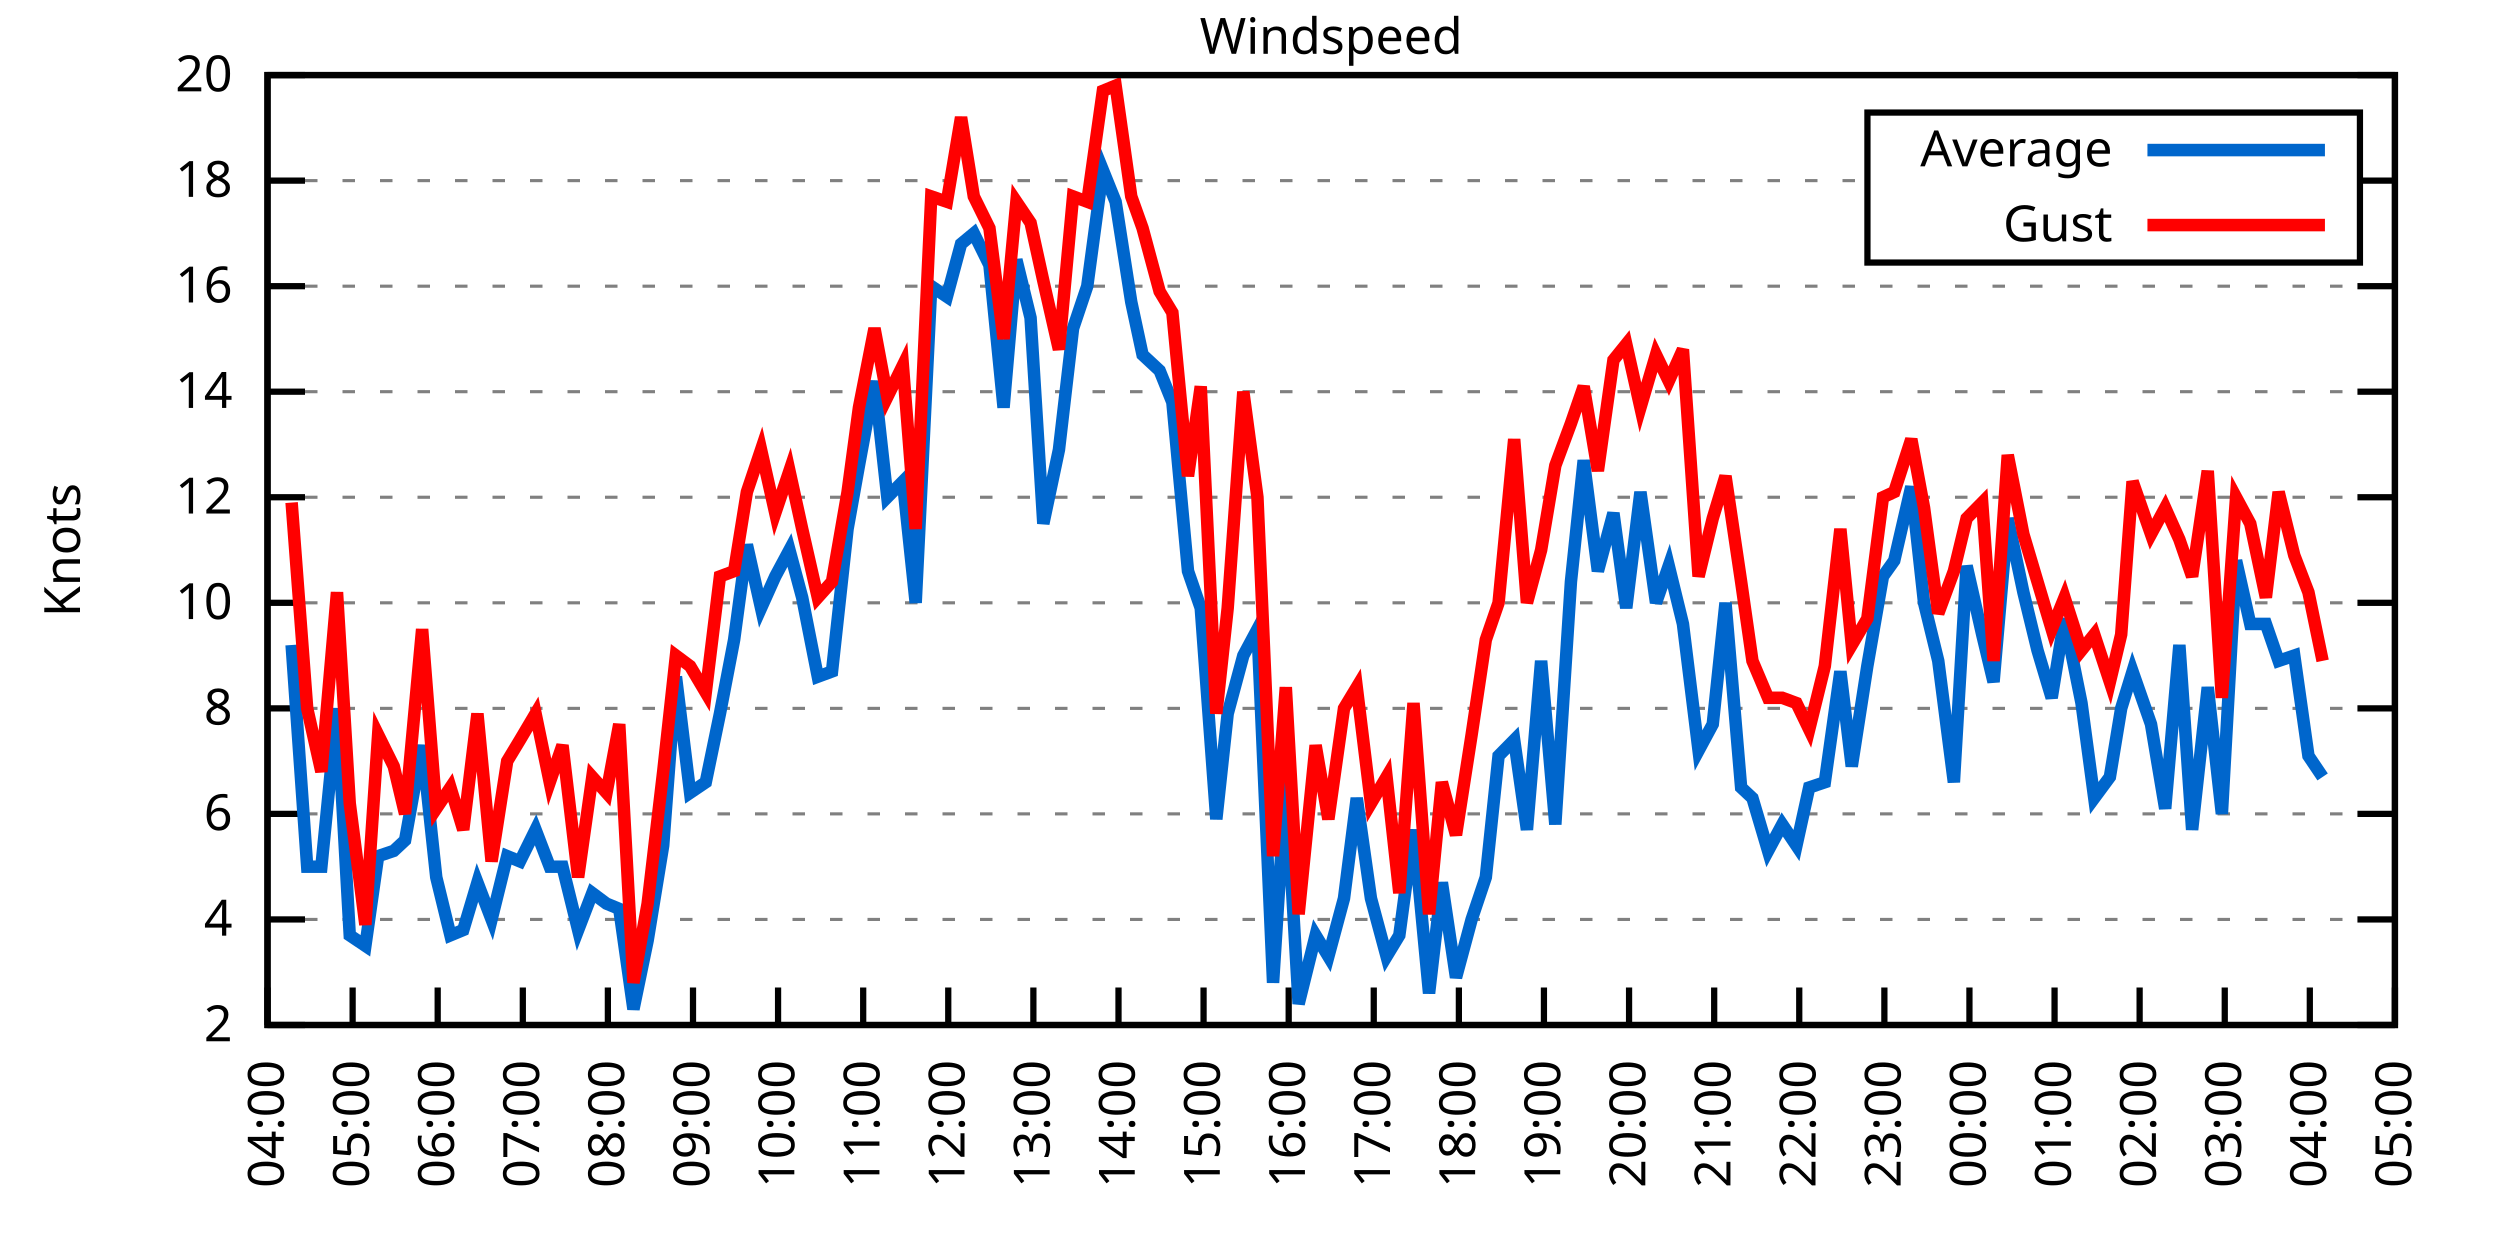
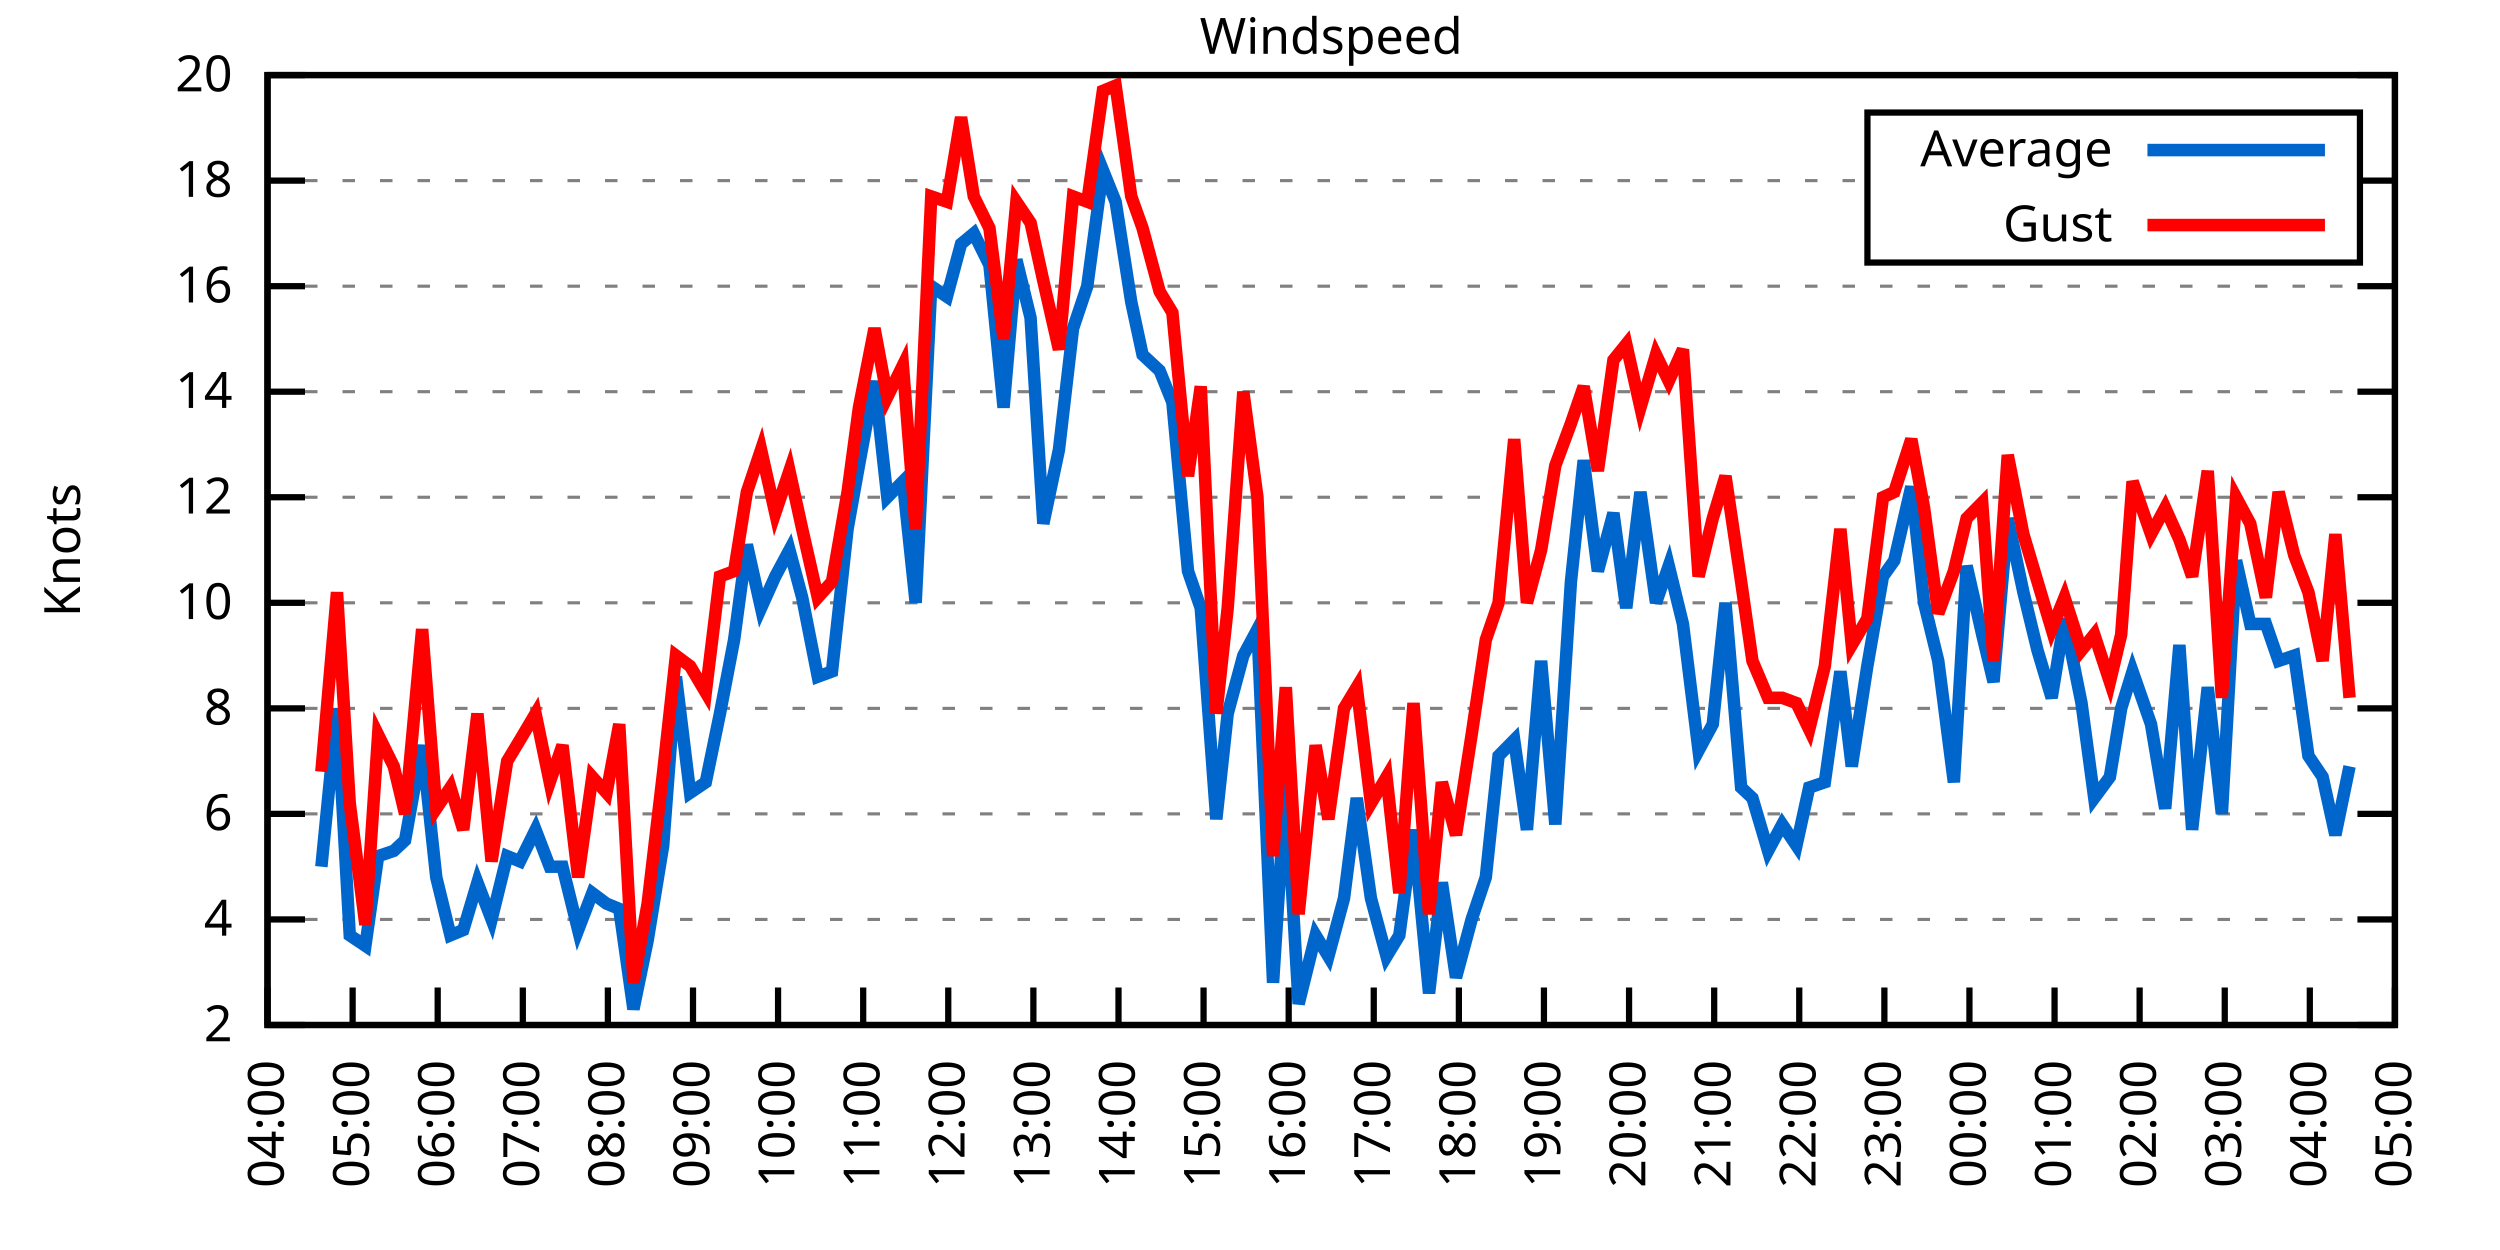
<svg xmlns="http://www.w3.org/2000/svg" xmlns:xlink="http://www.w3.org/1999/xlink" width="400" height="200" viewBox="0 0 400 200">
  <g id="gnuplot_canvas">
    <rect x="0" y="0" width="400" height="200" fill="none" />
    <defs>
      <circle id="gpDot" r="0.5" stroke-width="0.5" stroke="currentColor" />
      <path id="gpPt0" stroke-width="0.333" stroke="currentColor" d="M-1,0 h2 M0,-1 v2" />
      <path id="gpPt1" stroke-width="0.333" stroke="currentColor" d="M-1,-1 L1,1 M1,-1 L-1,1" />
      <path id="gpPt2" stroke-width="0.333" stroke="currentColor" d="M-1,0 L1,0 M0,-1 L0,1 M-1,-1 L1,1 M-1,1 L1,-1" />
      <rect id="gpPt3" stroke-width="0.333" stroke="currentColor" x="-1" y="-1" width="2" height="2" />
      <rect id="gpPt4" stroke-width="0.333" stroke="currentColor" fill="currentColor" x="-1" y="-1" width="2" height="2" />
      <circle id="gpPt5" stroke-width="0.333" stroke="currentColor" cx="0" cy="0" r="1" />
      <use xlink:href="#gpPt5" id="gpPt6" fill="currentColor" stroke="none" />
      <path id="gpPt7" stroke-width="0.333" stroke="currentColor" d="M0,-1.33 L-1.33,0.67 L1.33,0.67 z" />
      <use xlink:href="#gpPt7" id="gpPt8" fill="currentColor" stroke="none" />
      <use xlink:href="#gpPt7" id="gpPt9" stroke="currentColor" transform="rotate(180)" />
      <use xlink:href="#gpPt9" id="gpPt10" fill="currentColor" stroke="none" />
      <use xlink:href="#gpPt3" id="gpPt11" stroke="currentColor" transform="rotate(45)" />
      <use xlink:href="#gpPt11" id="gpPt12" fill="currentColor" stroke="none" />
      <path id="gpPt13" stroke-width="0.333" stroke="currentColor" d="M0,1.330 L1.265,0.411 L0.782,-1.067 L-0.782,-1.076 L-1.265,0.411 z" />
      <use xlink:href="#gpPt13" id="gpPt14" fill="currentColor" stroke="none" />
      <filter id="textbox" filterUnits="objectBoundingBox" x="0" y="0" height="1" width="1">
        <feFlood flood-color="white" flood-opacity="1" result="bgnd" />
        <feComposite in="SourceGraphic" in2="bgnd" operator="atop" />
      </filter>
      <filter id="greybox" filterUnits="objectBoundingBox" x="0" y="0" height="1" width="1">
        <feFlood flood-color="lightgrey" flood-opacity="1" result="grey" />
        <feComposite in="SourceGraphic" in2="grey" operator="atop" />
      </filter>
    </defs>
    <g fill="none" color="white" stroke="currentColor" stroke-width="1.00" stroke-linecap="butt" stroke-linejoin="miter">
</g>
    <g fill="none" color="black" stroke="currentColor" stroke-width="1.00" stroke-linecap="butt" stroke-linejoin="miter">
      <g stroke="none" shape-rendering="crispEdges">
        <polygon fill="rgb(255, 255, 255)" points="42.80,164.00 383.18,164.00 383.18,12.02 42.80,12.02 " />
      </g>
    </g>
    <g fill="none" color="black" stroke="currentColor" stroke-width="1.00" stroke-linecap="butt" stroke-linejoin="miter">
</g>
    <g fill="none" color="black" stroke="black" stroke-width="0.50" stroke-linecap="butt" stroke-linejoin="miter">
</g>
    <g fill="none" color="gray" stroke="currentColor" stroke-width="0.50" stroke-linecap="butt" stroke-linejoin="miter">
      <path stroke="gray" stroke-dasharray="2,4" class="gridline" d="M42.80,164.00 L383.19,164.00  " />
    </g>
    <g fill="none" color="gray" stroke="gray" stroke-width="1.00" stroke-linecap="butt" stroke-linejoin="miter">
</g>
    <g fill="none" color="black" stroke="currentColor" stroke-width="1.00" stroke-linecap="butt" stroke-linejoin="miter">
      <path stroke="black" d="M42.80,164.00 L48.80,164.00 M383.19,164.00 L377.19,164.00  " />
      <g transform="translate(37.20,166.60)" stroke="none" fill="black" font-family="Sans" font-size="8.00" text-anchor="end">
        <text>
          <tspan font-family="Sans"> 2</tspan>
        </text>
      </g>
    </g>
    <g fill="none" color="black" stroke="currentColor" stroke-width="1.00" stroke-linecap="butt" stroke-linejoin="miter">
</g>
    <g fill="none" color="black" stroke="black" stroke-width="0.50" stroke-linecap="butt" stroke-linejoin="miter">
</g>
    <g fill="none" color="gray" stroke="currentColor" stroke-width="0.50" stroke-linecap="butt" stroke-linejoin="miter">
      <path stroke="gray" stroke-dasharray="2,4" class="gridline" d="M42.80,147.11 L383.19,147.11  " />
    </g>
    <g fill="none" color="gray" stroke="gray" stroke-width="1.00" stroke-linecap="butt" stroke-linejoin="miter">
</g>
    <g fill="none" color="black" stroke="currentColor" stroke-width="1.00" stroke-linecap="butt" stroke-linejoin="miter">
      <path stroke="black" d="M42.80,147.11 L48.80,147.11 M383.19,147.11 L377.19,147.11  " />
      <g transform="translate(37.20,149.71)" stroke="none" fill="black" font-family="Sans" font-size="8.00" text-anchor="end">
        <text>
          <tspan font-family="Sans"> 4</tspan>
        </text>
      </g>
    </g>
    <g fill="none" color="black" stroke="currentColor" stroke-width="1.00" stroke-linecap="butt" stroke-linejoin="miter">
</g>
    <g fill="none" color="black" stroke="black" stroke-width="0.50" stroke-linecap="butt" stroke-linejoin="miter">
</g>
    <g fill="none" color="gray" stroke="currentColor" stroke-width="0.50" stroke-linecap="butt" stroke-linejoin="miter">
      <path stroke="gray" stroke-dasharray="2,4" class="gridline" d="M42.80,130.22 L383.19,130.22  " />
    </g>
    <g fill="none" color="gray" stroke="gray" stroke-width="1.00" stroke-linecap="butt" stroke-linejoin="miter">
</g>
    <g fill="none" color="black" stroke="currentColor" stroke-width="1.00" stroke-linecap="butt" stroke-linejoin="miter">
      <path stroke="black" d="M42.80,130.22 L48.80,130.22 M383.19,130.22 L377.19,130.22  " />
      <g transform="translate(37.20,132.82)" stroke="none" fill="black" font-family="Sans" font-size="8.00" text-anchor="end">
        <text>
          <tspan font-family="Sans"> 6</tspan>
        </text>
      </g>
    </g>
    <g fill="none" color="black" stroke="currentColor" stroke-width="1.00" stroke-linecap="butt" stroke-linejoin="miter">
</g>
    <g fill="none" color="black" stroke="black" stroke-width="0.50" stroke-linecap="butt" stroke-linejoin="miter">
</g>
    <g fill="none" color="gray" stroke="currentColor" stroke-width="0.50" stroke-linecap="butt" stroke-linejoin="miter">
      <path stroke="gray" stroke-dasharray="2,4" class="gridline" d="M42.80,113.34 L383.19,113.34  " />
    </g>
    <g fill="none" color="gray" stroke="gray" stroke-width="1.00" stroke-linecap="butt" stroke-linejoin="miter">
</g>
    <g fill="none" color="black" stroke="currentColor" stroke-width="1.00" stroke-linecap="butt" stroke-linejoin="miter">
      <path stroke="black" d="M42.80,113.34 L48.80,113.34 M383.19,113.34 L377.19,113.34  " />
      <g transform="translate(37.20,115.94)" stroke="none" fill="black" font-family="Sans" font-size="8.00" text-anchor="end">
        <text>
          <tspan font-family="Sans"> 8</tspan>
        </text>
      </g>
    </g>
    <g fill="none" color="black" stroke="currentColor" stroke-width="1.00" stroke-linecap="butt" stroke-linejoin="miter">
</g>
    <g fill="none" color="black" stroke="black" stroke-width="0.50" stroke-linecap="butt" stroke-linejoin="miter">
</g>
    <g fill="none" color="gray" stroke="currentColor" stroke-width="0.50" stroke-linecap="butt" stroke-linejoin="miter">
      <path stroke="gray" stroke-dasharray="2,4" class="gridline" d="M42.80,96.45 L383.19,96.45  " />
    </g>
    <g fill="none" color="gray" stroke="gray" stroke-width="1.00" stroke-linecap="butt" stroke-linejoin="miter">
</g>
    <g fill="none" color="black" stroke="currentColor" stroke-width="1.00" stroke-linecap="butt" stroke-linejoin="miter">
      <path stroke="black" d="M42.80,96.45 L48.80,96.45 M383.19,96.45 L377.19,96.45  " />
      <g transform="translate(37.20,99.05)" stroke="none" fill="black" font-family="Sans" font-size="8.00" text-anchor="end">
        <text>
          <tspan font-family="Sans"> 10</tspan>
        </text>
      </g>
    </g>
    <g fill="none" color="black" stroke="currentColor" stroke-width="1.00" stroke-linecap="butt" stroke-linejoin="miter">
</g>
    <g fill="none" color="black" stroke="black" stroke-width="0.50" stroke-linecap="butt" stroke-linejoin="miter">
</g>
    <g fill="none" color="gray" stroke="currentColor" stroke-width="0.50" stroke-linecap="butt" stroke-linejoin="miter">
      <path stroke="gray" stroke-dasharray="2,4" class="gridline" d="M42.80,79.56 L383.19,79.56  " />
    </g>
    <g fill="none" color="gray" stroke="gray" stroke-width="1.00" stroke-linecap="butt" stroke-linejoin="miter">
</g>
    <g fill="none" color="black" stroke="currentColor" stroke-width="1.00" stroke-linecap="butt" stroke-linejoin="miter">
      <path stroke="black" d="M42.80,79.56 L48.80,79.56 M383.19,79.56 L377.19,79.56  " />
      <g transform="translate(37.20,82.16)" stroke="none" fill="black" font-family="Sans" font-size="8.00" text-anchor="end">
        <text>
          <tspan font-family="Sans"> 12</tspan>
        </text>
      </g>
    </g>
    <g fill="none" color="black" stroke="currentColor" stroke-width="1.00" stroke-linecap="butt" stroke-linejoin="miter">
</g>
    <g fill="none" color="black" stroke="black" stroke-width="0.50" stroke-linecap="butt" stroke-linejoin="miter">
</g>
    <g fill="none" color="gray" stroke="currentColor" stroke-width="0.50" stroke-linecap="butt" stroke-linejoin="miter">
      <path stroke="gray" stroke-dasharray="2,4" class="gridline" d="M42.80,62.67 L383.19,62.67  " />
    </g>
    <g fill="none" color="gray" stroke="gray" stroke-width="1.00" stroke-linecap="butt" stroke-linejoin="miter">
</g>
    <g fill="none" color="black" stroke="currentColor" stroke-width="1.00" stroke-linecap="butt" stroke-linejoin="miter">
      <path stroke="black" d="M42.80,62.67 L48.80,62.67 M383.19,62.67 L377.19,62.67  " />
      <g transform="translate(37.20,65.27)" stroke="none" fill="black" font-family="Sans" font-size="8.00" text-anchor="end">
        <text>
          <tspan font-family="Sans"> 14</tspan>
        </text>
      </g>
    </g>
    <g fill="none" color="black" stroke="currentColor" stroke-width="1.00" stroke-linecap="butt" stroke-linejoin="miter">
</g>
    <g fill="none" color="black" stroke="black" stroke-width="0.50" stroke-linecap="butt" stroke-linejoin="miter">
</g>
    <g fill="none" color="gray" stroke="currentColor" stroke-width="0.50" stroke-linecap="butt" stroke-linejoin="miter">
      <path stroke="gray" stroke-dasharray="2,4" class="gridline" d="M42.80,45.79 L383.19,45.79  " />
    </g>
    <g fill="none" color="gray" stroke="gray" stroke-width="1.00" stroke-linecap="butt" stroke-linejoin="miter">
</g>
    <g fill="none" color="black" stroke="currentColor" stroke-width="1.00" stroke-linecap="butt" stroke-linejoin="miter">
      <path stroke="black" d="M42.80,45.79 L48.80,45.79 M383.19,45.79 L377.19,45.79  " />
      <g transform="translate(37.20,48.39)" stroke="none" fill="black" font-family="Sans" font-size="8.00" text-anchor="end">
        <text>
          <tspan font-family="Sans"> 16</tspan>
        </text>
      </g>
    </g>
    <g fill="none" color="black" stroke="currentColor" stroke-width="1.00" stroke-linecap="butt" stroke-linejoin="miter">
</g>
    <g fill="none" color="black" stroke="black" stroke-width="0.50" stroke-linecap="butt" stroke-linejoin="miter">
</g>
    <g fill="none" color="gray" stroke="currentColor" stroke-width="0.50" stroke-linecap="butt" stroke-linejoin="miter">
      <path stroke="gray" stroke-dasharray="2,4" class="gridline" d="M42.80,28.90 L298.79,28.90 M377.59,28.90 L383.19,28.90  " />
    </g>
    <g fill="none" color="gray" stroke="gray" stroke-width="1.00" stroke-linecap="butt" stroke-linejoin="miter">
</g>
    <g fill="none" color="black" stroke="currentColor" stroke-width="1.00" stroke-linecap="butt" stroke-linejoin="miter">
      <path stroke="black" d="M42.80,28.90 L48.80,28.90 M383.19,28.90 L377.19,28.90  " />
      <g transform="translate(37.20,31.50)" stroke="none" fill="black" font-family="Sans" font-size="8.00" text-anchor="end">
        <text>
          <tspan font-family="Sans"> 18</tspan>
        </text>
      </g>
    </g>
    <g fill="none" color="black" stroke="currentColor" stroke-width="1.00" stroke-linecap="butt" stroke-linejoin="miter">
</g>
    <g fill="none" color="black" stroke="black" stroke-width="0.50" stroke-linecap="butt" stroke-linejoin="miter">
</g>
    <g fill="none" color="gray" stroke="currentColor" stroke-width="0.50" stroke-linecap="butt" stroke-linejoin="miter">
      <path stroke="gray" stroke-dasharray="2,4" class="gridline" d="M42.80,12.01 L383.19,12.01  " />
    </g>
    <g fill="none" color="gray" stroke="gray" stroke-width="1.00" stroke-linecap="butt" stroke-linejoin="miter">
</g>
    <g fill="none" color="black" stroke="currentColor" stroke-width="1.00" stroke-linecap="butt" stroke-linejoin="miter">
      <path stroke="black" d="M42.80,12.01 L48.80,12.01 M383.19,12.01 L377.19,12.01  " />
      <g transform="translate(37.20,14.61)" stroke="none" fill="black" font-family="Sans" font-size="8.00" text-anchor="end">
        <text>
          <tspan font-family="Sans"> 20</tspan>
        </text>
      </g>
    </g>
    <g fill="none" color="black" stroke="currentColor" stroke-width="1.00" stroke-linecap="butt" stroke-linejoin="miter">
      <path stroke="black" d="M42.80,164.00 L42.80,158.00  " />
      <g transform="translate(45.40,169.60) rotate(270.00)" stroke="none" fill="black" font-family="Sans" font-size="8.00" text-anchor="end">
        <text>
          <tspan font-family="Sans">04:00</tspan>
        </text>
      </g>
    </g>
    <g fill="none" color="black" stroke="currentColor" stroke-width="1.00" stroke-linecap="butt" stroke-linejoin="miter">
      <path stroke="black" d="M56.42,164.00 L56.42,158.00  " />
      <g transform="translate(59.02,169.60) rotate(270.00)" stroke="none" fill="black" font-family="Sans" font-size="8.00" text-anchor="end">
        <text>
          <tspan font-family="Sans">05:00</tspan>
        </text>
      </g>
    </g>
    <g fill="none" color="black" stroke="currentColor" stroke-width="1.00" stroke-linecap="butt" stroke-linejoin="miter">
      <path stroke="black" d="M70.03,164.00 L70.03,158.00  " />
      <g transform="translate(72.63,169.60) rotate(270.00)" stroke="none" fill="black" font-family="Sans" font-size="8.00" text-anchor="end">
        <text>
          <tspan font-family="Sans">06:00</tspan>
        </text>
      </g>
    </g>
    <g fill="none" color="black" stroke="currentColor" stroke-width="1.00" stroke-linecap="butt" stroke-linejoin="miter">
      <path stroke="black" d="M83.65,164.00 L83.65,158.00  " />
      <g transform="translate(86.25,169.60) rotate(270.00)" stroke="none" fill="black" font-family="Sans" font-size="8.00" text-anchor="end">
        <text>
          <tspan font-family="Sans">07:00</tspan>
        </text>
      </g>
    </g>
    <g fill="none" color="black" stroke="currentColor" stroke-width="1.00" stroke-linecap="butt" stroke-linejoin="miter">
      <path stroke="black" d="M97.26,164.00 L97.26,158.00  " />
      <g transform="translate(99.86,169.60) rotate(270.00)" stroke="none" fill="black" font-family="Sans" font-size="8.00" text-anchor="end">
        <text>
          <tspan font-family="Sans">08:00</tspan>
        </text>
      </g>
    </g>
    <g fill="none" color="black" stroke="currentColor" stroke-width="1.00" stroke-linecap="butt" stroke-linejoin="miter">
      <path stroke="black" d="M110.88,164.00 L110.88,158.00  " />
      <g transform="translate(113.48,169.60) rotate(270.00)" stroke="none" fill="black" font-family="Sans" font-size="8.00" text-anchor="end">
        <text>
          <tspan font-family="Sans">09:00</tspan>
        </text>
      </g>
    </g>
    <g fill="none" color="black" stroke="currentColor" stroke-width="1.00" stroke-linecap="butt" stroke-linejoin="miter">
      <path stroke="black" d="M124.49,164.00 L124.49,158.00  " />
      <g transform="translate(127.09,169.60) rotate(270.00)" stroke="none" fill="black" font-family="Sans" font-size="8.00" text-anchor="end">
        <text>
          <tspan font-family="Sans">10:00</tspan>
        </text>
      </g>
    </g>
    <g fill="none" color="black" stroke="currentColor" stroke-width="1.00" stroke-linecap="butt" stroke-linejoin="miter">
      <path stroke="black" d="M138.11,164.00 L138.11,158.00  " />
      <g transform="translate(140.71,169.60) rotate(270.00)" stroke="none" fill="black" font-family="Sans" font-size="8.00" text-anchor="end">
        <text>
          <tspan font-family="Sans">11:00</tspan>
        </text>
      </g>
    </g>
    <g fill="none" color="black" stroke="currentColor" stroke-width="1.00" stroke-linecap="butt" stroke-linejoin="miter">
      <path stroke="black" d="M151.72,164.00 L151.72,158.00  " />
      <g transform="translate(154.32,169.60) rotate(270.00)" stroke="none" fill="black" font-family="Sans" font-size="8.00" text-anchor="end">
        <text>
          <tspan font-family="Sans">12:00</tspan>
        </text>
      </g>
    </g>
    <g fill="none" color="black" stroke="currentColor" stroke-width="1.00" stroke-linecap="butt" stroke-linejoin="miter">
      <path stroke="black" d="M165.34,164.00 L165.34,158.00  " />
      <g transform="translate(167.94,169.60) rotate(270.00)" stroke="none" fill="black" font-family="Sans" font-size="8.00" text-anchor="end">
        <text>
          <tspan font-family="Sans">13:00</tspan>
        </text>
      </g>
    </g>
    <g fill="none" color="black" stroke="currentColor" stroke-width="1.00" stroke-linecap="butt" stroke-linejoin="miter">
      <path stroke="black" d="M178.96,164.00 L178.96,158.00  " />
      <g transform="translate(181.56,169.60) rotate(270.00)" stroke="none" fill="black" font-family="Sans" font-size="8.00" text-anchor="end">
        <text>
          <tspan font-family="Sans">14:00</tspan>
        </text>
      </g>
    </g>
    <g fill="none" color="black" stroke="currentColor" stroke-width="1.00" stroke-linecap="butt" stroke-linejoin="miter">
      <path stroke="black" d="M192.57,164.00 L192.57,158.00  " />
      <g transform="translate(195.17,169.60) rotate(270.00)" stroke="none" fill="black" font-family="Sans" font-size="8.00" text-anchor="end">
        <text>
          <tspan font-family="Sans">15:00</tspan>
        </text>
      </g>
    </g>
    <g fill="none" color="black" stroke="currentColor" stroke-width="1.00" stroke-linecap="butt" stroke-linejoin="miter">
      <path stroke="black" d="M206.19,164.00 L206.19,158.00  " />
      <g transform="translate(208.79,169.60) rotate(270.00)" stroke="none" fill="black" font-family="Sans" font-size="8.00" text-anchor="end">
        <text>
          <tspan font-family="Sans">16:00</tspan>
        </text>
      </g>
    </g>
    <g fill="none" color="black" stroke="currentColor" stroke-width="1.00" stroke-linecap="butt" stroke-linejoin="miter">
      <path stroke="black" d="M219.80,164.00 L219.80,158.00  " />
      <g transform="translate(222.40,169.60) rotate(270.00)" stroke="none" fill="black" font-family="Sans" font-size="8.00" text-anchor="end">
        <text>
          <tspan font-family="Sans">17:00</tspan>
        </text>
      </g>
    </g>
    <g fill="none" color="black" stroke="currentColor" stroke-width="1.00" stroke-linecap="butt" stroke-linejoin="miter">
      <path stroke="black" d="M233.42,164.00 L233.42,158.00  " />
      <g transform="translate(236.02,169.60) rotate(270.00)" stroke="none" fill="black" font-family="Sans" font-size="8.00" text-anchor="end">
        <text>
          <tspan font-family="Sans">18:00</tspan>
        </text>
      </g>
    </g>
    <g fill="none" color="black" stroke="currentColor" stroke-width="1.00" stroke-linecap="butt" stroke-linejoin="miter">
      <path stroke="black" d="M247.03,164.00 L247.03,158.00  " />
      <g transform="translate(249.63,169.60) rotate(270.00)" stroke="none" fill="black" font-family="Sans" font-size="8.00" text-anchor="end">
        <text>
          <tspan font-family="Sans">19:00</tspan>
        </text>
      </g>
    </g>
    <g fill="none" color="black" stroke="currentColor" stroke-width="1.00" stroke-linecap="butt" stroke-linejoin="miter">
      <path stroke="black" d="M260.65,164.00 L260.65,158.00  " />
      <g transform="translate(263.25,169.60) rotate(270.00)" stroke="none" fill="black" font-family="Sans" font-size="8.00" text-anchor="end">
        <text>
          <tspan font-family="Sans">20:00</tspan>
        </text>
      </g>
    </g>
    <g fill="none" color="black" stroke="currentColor" stroke-width="1.00" stroke-linecap="butt" stroke-linejoin="miter">
      <path stroke="black" d="M274.27,164.00 L274.27,158.00  " />
      <g transform="translate(276.87,169.60) rotate(270.00)" stroke="none" fill="black" font-family="Sans" font-size="8.00" text-anchor="end">
        <text>
          <tspan font-family="Sans">21:00</tspan>
        </text>
      </g>
    </g>
    <g fill="none" color="black" stroke="currentColor" stroke-width="1.00" stroke-linecap="butt" stroke-linejoin="miter">
      <path stroke="black" d="M287.88,164.00 L287.88,158.00  " />
      <g transform="translate(290.48,169.60) rotate(270.00)" stroke="none" fill="black" font-family="Sans" font-size="8.00" text-anchor="end">
        <text>
          <tspan font-family="Sans">22:00</tspan>
        </text>
      </g>
    </g>
    <g fill="none" color="black" stroke="currentColor" stroke-width="1.00" stroke-linecap="butt" stroke-linejoin="miter">
      <path stroke="black" d="M301.50,164.00 L301.50,158.00  " />
      <g transform="translate(304.10,169.60) rotate(270.00)" stroke="none" fill="black" font-family="Sans" font-size="8.00" text-anchor="end">
        <text>
          <tspan font-family="Sans">23:00</tspan>
        </text>
      </g>
    </g>
    <g fill="none" color="black" stroke="currentColor" stroke-width="1.00" stroke-linecap="butt" stroke-linejoin="miter">
      <path stroke="black" d="M315.11,164.00 L315.11,158.00  " />
      <g transform="translate(317.71,169.60) rotate(270.00)" stroke="none" fill="black" font-family="Sans" font-size="8.00" text-anchor="end">
        <text>
          <tspan font-family="Sans">00:00</tspan>
        </text>
      </g>
    </g>
    <g fill="none" color="black" stroke="currentColor" stroke-width="1.00" stroke-linecap="butt" stroke-linejoin="miter">
      <path stroke="black" d="M328.73,164.00 L328.73,158.00  " />
      <g transform="translate(331.33,169.60) rotate(270.00)" stroke="none" fill="black" font-family="Sans" font-size="8.00" text-anchor="end">
        <text>
          <tspan font-family="Sans">01:00</tspan>
        </text>
      </g>
    </g>
    <g fill="none" color="black" stroke="currentColor" stroke-width="1.00" stroke-linecap="butt" stroke-linejoin="miter">
      <path stroke="black" d="M342.34,164.00 L342.34,158.00  " />
      <g transform="translate(344.94,169.60) rotate(270.00)" stroke="none" fill="black" font-family="Sans" font-size="8.00" text-anchor="end">
        <text>
          <tspan font-family="Sans">02:00</tspan>
        </text>
      </g>
    </g>
    <g fill="none" color="black" stroke="currentColor" stroke-width="1.00" stroke-linecap="butt" stroke-linejoin="miter">
      <path stroke="black" d="M355.96,164.00 L355.96,158.00  " />
      <g transform="translate(358.56,169.60) rotate(270.00)" stroke="none" fill="black" font-family="Sans" font-size="8.00" text-anchor="end">
        <text>
          <tspan font-family="Sans">03:00</tspan>
        </text>
      </g>
    </g>
    <g fill="none" color="black" stroke="currentColor" stroke-width="1.00" stroke-linecap="butt" stroke-linejoin="miter">
      <path stroke="black" d="M369.57,164.00 L369.57,158.00  " />
      <g transform="translate(372.17,169.60) rotate(270.00)" stroke="none" fill="black" font-family="Sans" font-size="8.00" text-anchor="end">
        <text>
          <tspan font-family="Sans">04:00</tspan>
        </text>
      </g>
    </g>
    <g fill="none" color="black" stroke="currentColor" stroke-width="1.00" stroke-linecap="butt" stroke-linejoin="miter">
      <path stroke="black" d="M383.19,164.00 L383.19,158.00  " />
      <g transform="translate(385.79,169.60) rotate(270.00)" stroke="none" fill="black" font-family="Sans" font-size="8.00" text-anchor="end">
        <text>
          <tspan font-family="Sans">05:00</tspan>
        </text>
      </g>
    </g>
    <g fill="none" color="black" stroke="currentColor" stroke-width="1.00" stroke-linecap="butt" stroke-linejoin="miter">
</g>
    <g fill="none" color="black" stroke="currentColor" stroke-width="1.00" stroke-linecap="butt" stroke-linejoin="miter">
      <path stroke="black" d="M42.80,12.01 L42.80,164.00 L383.19,164.00 L383.19,12.01 L42.80,12.01 Z  " />
    </g>
    <g fill="none" color="black" stroke="currentColor" stroke-width="1.00" stroke-linecap="butt" stroke-linejoin="miter">
</g>
    <g fill="none" color="black" stroke="currentColor" stroke-width="1.00" stroke-linecap="butt" stroke-linejoin="miter">
      <path stroke="black" d="M298.79,42.01 L298.79,18.01 L377.59,18.01 L377.59,42.01 L298.79,42.01 Z  " />
    </g>
    <g id="Windspeed_plot_1">
      <g fill="none" color="white" stroke="black" stroke-width="2.00" stroke-linecap="butt" stroke-linejoin="miter">
</g>
      <g fill="none" color="black" stroke="currentColor" stroke-width="2.00" stroke-linecap="butt" stroke-linejoin="miter">
        <g transform="translate(337.99,26.61)" stroke="none" fill="black" font-family="Sans" font-size="8.00" text-anchor="end">
          <text>
            <tspan font-family="Sans">Average</tspan>
          </text>
        </g>
      </g>
      <g fill="none" color="black" stroke="currentColor" stroke-width="2.00" stroke-linecap="butt" stroke-linejoin="miter">
-         <path stroke="rgb(  0, 102, 204)" d="M343.59,24.01 L371.99,24.01 M46.66,103.20 L49.15,138.67 L51.42,138.67 L53.92,113.34 L55.96,149.65 L58.46,151.33   L60.50,136.98 L63.00,136.14 L64.81,134.45 L67.54,119.25 L69.80,140.36 L72.07,149.65 L74.12,148.80 L76.39,141.20   L78.65,147.11 L81.15,136.98 L83.19,137.82 L85.69,132.76 L87.96,138.67 L90.00,138.67 L92.50,148.80 L94.77,142.89   L97.04,144.58 L99.08,145.42 L101.35,161.47 L103.62,150.49 L106.11,135.29 L108.15,108.27 L110.42,126.85 L112.92,125.16   L115.19,114.18 L117.46,102.36 L119.50,87.16 L121.77,97.29 L124.04,92.23 L126.31,88.00 L128.35,95.60 L130.85,108.27   L133.12,107.43 L135.61,84.63 L137.43,74.49 L139.92,60.98 L141.97,79.56 L144.46,77.03 L146.51,96.45 L149.00,45.79   L151.50,47.47 L153.77,39.03 L155.81,37.34 L158.31,42.41 L160.57,65.21 L162.62,41.56 L164.89,50.85 L166.93,83.78   L169.43,71.96 L171.69,52.54 L173.96,45.79 L176.46,27.21 L178.50,32.28 L181.00,48.32 L182.81,56.76 L185.54,59.30   L187.58,64.36 L190.08,91.38 L192.12,97.29 L194.61,131.07 L196.43,114.18 L198.93,104.89 L201.19,100.67 L203.69,157.24   L205.73,125.16 L207.78,160.62 L210.50,149.65 L212.54,153.02 L215.04,143.73 L217.08,127.69 L219.35,143.73 L221.85,153.02   L223.89,149.65 L226.16,132.76 L228.65,158.93 L230.70,141.20 L232.96,156.40 L235.46,147.11 L237.73,140.36 L239.77,120.94   L242.27,118.40 L244.31,132.76 L246.58,105.74 L248.85,131.91 L251.35,93.07 L253.39,73.65 L255.66,91.38 L258.15,82.09   L260.20,97.29 L262.47,78.72 L264.96,96.45 L267.00,90.54 L269.27,99.83 L271.77,120.09 L274.04,115.87 L276.08,96.45   L278.58,126.00 L280.39,127.69 L282.89,136.14 L285.16,131.91 L287.43,135.29 L289.47,126.00 L291.97,125.16 L294.46,107.43   L296.28,122.62 L298.77,106.58 L301.27,92.23 L303.08,89.69 L305.81,77.87 L307.85,96.45 L310.12,105.74 L312.62,125.16   L314.66,90.54 L317.15,101.52 L318.97,109.11 L321.24,82.94 L323.74,94.76 L326.00,104.05 L328.27,111.65 L330.32,98.98   L333.04,112.49 L335.08,127.69 L337.58,124.31 L339.39,113.34 L341.21,107.43 L344.16,115.87 L346.43,129.38 L348.70,103.20   L350.74,132.76 L353.24,109.96 L355.50,130.22 L357.77,89.69 L360.04,99.83 L362.54,99.83 L364.58,105.74 L367.08,104.89   L369.35,120.94 L371.62,124.31  " />
+         <path stroke="rgb(  0, 102, 204)" d="M343.59,24.01 L371.99,24.01 M51.42,138.67 L53.92,113.34 L55.96,149.65 L58.46,151.33 L60.50,136.98 L63.00,136.14   L64.81,134.45 L67.54,119.25 L69.80,140.36 L72.07,149.65 L74.12,148.80 L76.39,141.20 L78.65,147.11 L81.15,136.98   L83.19,137.82 L85.69,132.76 L87.96,138.67 L90.00,138.67 L92.50,148.80 L94.77,142.89 L97.04,144.58 L99.08,145.42   L101.35,161.47 L103.62,150.49 L106.11,135.29 L108.15,108.27 L110.42,126.85 L112.92,125.16 L115.19,114.18 L117.46,102.36   L119.50,87.16 L121.77,97.29 L124.04,92.23 L126.31,88.00 L128.35,95.60 L130.85,108.27 L133.12,107.43 L135.61,84.63   L137.43,74.49 L139.92,60.98 L141.97,79.56 L144.46,77.03 L146.51,96.45 L149.00,45.79 L151.50,47.47 L153.77,39.03   L155.81,37.34 L158.31,42.41 L160.57,65.21 L162.62,41.56 L164.89,50.85 L166.93,83.78 L169.43,71.96 L171.69,52.54   L173.96,45.79 L176.46,27.21 L178.50,32.28 L181.00,48.32 L182.81,56.76 L185.54,59.30 L187.58,64.36 L190.08,91.38   L192.12,97.29 L194.61,131.07 L196.43,114.18 L198.93,104.89 L201.19,100.67 L203.69,157.24 L205.73,125.16 L207.78,160.62   L210.50,149.65 L212.54,153.02 L215.04,143.73 L217.08,127.69 L219.35,143.73 L221.85,153.02 L223.89,149.65 L226.16,132.76   L228.65,158.93 L230.70,141.20 L232.96,156.40 L235.46,147.11 L237.73,140.36 L239.77,120.94 L242.27,118.40 L244.31,132.76   L246.58,105.74 L248.85,131.91 L251.35,93.07 L253.39,73.65 L255.66,91.38 L258.15,82.09 L260.20,97.29 L262.47,78.72   L264.96,96.45 L267.00,90.54 L269.27,99.83 L271.77,120.09 L274.04,115.87 L276.08,96.45 L278.58,126.00 L280.39,127.69   L282.89,136.14 L285.16,131.91 L287.43,135.29 L289.47,126.00 L291.97,125.16 L294.46,107.43 L296.28,122.62 L298.77,106.58   L301.27,92.23 L303.08,89.69 L305.81,77.87 L307.85,96.45 L310.12,105.74 L312.62,125.16 L314.66,90.54 L317.15,101.52   L318.97,109.11 L321.24,82.94 L323.74,94.76 L326.00,104.05 L328.27,111.65 L330.32,98.98 L333.04,112.49 L335.08,127.69   L337.58,124.31 L339.39,113.34 L341.21,107.43 L344.16,115.87 L346.43,129.38 L348.70,103.20 L350.74,132.76 L353.24,109.96   L355.50,130.22 L357.77,89.69 L360.04,99.83 L362.54,99.83 L364.58,105.74 L367.08,104.89 L369.35,120.94 L371.62,124.31   L373.66,133.60 L375.93,122.62  " />
      </g>
    </g>
    <g id="Windspeed_plot_2">
      <g fill="none" color="black" stroke="currentColor" stroke-width="2.00" stroke-linecap="butt" stroke-linejoin="miter">
        <g transform="translate(337.99,38.61)" stroke="none" fill="black" font-family="Sans" font-size="8.00" text-anchor="end">
          <text>
            <tspan font-family="Sans">Gust</tspan>
          </text>
        </g>
      </g>
      <g fill="none" color="black" stroke="currentColor" stroke-width="2.00" stroke-linecap="butt" stroke-linejoin="miter">
-         <path stroke="rgb(255,   0,   0)" d="M343.59,36.01 L371.99,36.01 M46.66,80.41 L49.15,113.34 L51.42,123.47 L53.92,94.76 L55.96,128.54 L58.46,147.96   L60.50,117.56 L63.00,122.62 L64.81,130.22 L67.54,100.67 L69.80,129.38 L72.07,126.00 L74.12,132.76 L76.39,114.18   L78.65,137.82 L81.15,121.78 L83.19,118.40 L85.69,114.18 L87.96,125.16 L90.00,119.25 L92.50,140.36 L94.77,124.31   L97.04,126.85 L99.08,115.87 L101.35,157.24 L103.62,144.58 L106.11,123.47 L108.15,104.89 L110.42,106.58 L112.92,110.80   L115.19,92.23 L117.46,91.38 L119.50,78.72 L121.77,71.96 L124.04,82.09 L126.31,75.34 L128.35,84.63 L130.85,95.60   L133.12,93.07 L135.61,78.72 L137.43,65.21 L139.92,52.54 L141.97,63.52 L144.46,58.45 L146.51,84.63 L149.00,31.43   L151.50,32.28 L153.77,18.77 L155.81,31.43 L158.31,36.50 L160.57,54.23 L162.62,32.28 L164.89,35.65 L166.93,44.94   L169.43,55.92 L171.69,31.43 L173.96,32.28 L176.46,14.54 L178.50,13.70 L181.00,31.43 L182.81,36.50 L185.54,46.63   L187.58,50.01 L190.08,76.18 L192.12,61.83 L194.61,114.18 L196.43,97.29 L198.93,62.67 L201.19,79.56 L203.69,136.98   L205.73,109.96 L207.78,146.27 L210.50,119.25 L212.54,131.07 L215.04,113.34 L217.08,109.96 L219.35,128.54 L221.85,124.31   L223.89,142.89 L226.16,112.49 L228.65,146.27 L230.70,125.16 L232.96,133.60 L235.46,117.56 L237.73,102.36 L239.77,96.45   L242.27,70.27 L244.31,96.45 L246.58,88.00 L248.85,74.49 L251.35,67.74 L253.39,61.83 L255.66,75.34 L258.15,57.61   L260.20,55.07 L262.47,65.21 L264.96,56.76 L267.00,60.98 L269.27,55.92 L271.77,92.23 L274.04,82.94 L276.08,76.18   L278.58,93.07 L280.39,105.74 L282.89,111.65 L285.16,111.65 L287.43,112.49 L289.47,116.71 L291.97,106.58 L294.46,84.63   L296.28,103.20 L298.77,98.98 L301.27,79.56 L303.08,78.72 L305.81,70.27 L307.85,81.25 L310.12,98.14 L312.62,91.38   L314.66,82.94 L317.15,80.41 L318.97,105.74 L321.24,72.81 L323.74,85.47 L326.00,93.07 L328.27,100.67 L330.32,95.60   L333.04,104.05 L335.08,101.52 L337.58,109.11 L339.39,101.52 L341.21,77.03 L344.16,85.47 L346.43,81.25 L348.70,86.32   L350.74,92.23 L353.24,75.34 L355.50,111.65 L357.77,79.56 L360.04,83.78 L362.54,95.60 L364.58,78.72 L367.08,88.85   L369.35,94.76 L371.62,105.74  " />
+         <path stroke="rgb(255,   0,   0)" d="M343.59,36.01 L371.99,36.01 M51.42,123.47 L53.92,94.76 L55.96,128.54 L58.46,147.96 L60.50,117.56 L63.00,122.62   L64.81,130.22 L67.54,100.67 L69.80,129.38 L72.07,126.00 L74.12,132.76 L76.39,114.18 L78.65,137.82 L81.15,121.78   L83.19,118.40 L85.69,114.18 L87.96,125.16 L90.00,119.25 L92.50,140.36 L94.77,124.31 L97.04,126.85 L99.08,115.87   L101.35,157.24 L103.62,144.58 L106.11,123.47 L108.15,104.89 L110.42,106.58 L112.92,110.80 L115.19,92.23 L117.46,91.38   L119.50,78.72 L121.77,71.96 L124.04,82.09 L126.31,75.34 L128.35,84.63 L130.85,95.60 L133.12,93.07 L135.61,78.72   L137.43,65.21 L139.92,52.54 L141.97,63.52 L144.46,58.45 L146.51,84.63 L149.00,31.43 L151.50,32.28 L153.77,18.77   L155.81,31.43 L158.31,36.50 L160.57,54.23 L162.62,32.28 L164.89,35.65 L166.93,44.94 L169.43,55.92 L171.69,31.43   L173.96,32.28 L176.46,14.54 L178.50,13.70 L181.00,31.43 L182.81,36.50 L185.54,46.63 L187.58,50.01 L190.08,76.18   L192.12,61.83 L194.61,114.18 L196.43,97.29 L198.93,62.67 L201.19,79.56 L203.69,136.98 L205.73,109.96 L207.78,146.27   L210.50,119.25 L212.54,131.07 L215.04,113.34 L217.08,109.96 L219.35,128.54 L221.85,124.31 L223.89,142.89 L226.16,112.49   L228.65,146.27 L230.70,125.16 L232.96,133.60 L235.46,117.56 L237.73,102.36 L239.77,96.45 L242.27,70.27 L244.31,96.45   L246.58,88.00 L248.85,74.49 L251.35,67.74 L253.39,61.83 L255.66,75.34 L258.15,57.61 L260.20,55.07 L262.47,65.21   L264.96,56.76 L267.00,60.98 L269.27,55.92 L271.77,92.23 L274.04,82.94 L276.08,76.18 L278.58,93.07 L280.39,105.74   L282.89,111.65 L285.16,111.65 L287.43,112.49 L289.47,116.71 L291.97,106.58 L294.46,84.63 L296.28,103.20 L298.77,98.98   L301.27,79.56 L303.08,78.72 L305.81,70.27 L307.85,81.25 L310.12,98.14 L312.62,91.38 L314.66,82.94 L317.15,80.41   L318.97,105.74 L321.24,72.81 L323.74,85.47 L326.00,93.07 L328.27,100.67 L330.32,95.60 L333.04,104.05 L335.08,101.52   L337.58,109.11 L339.39,101.52 L341.21,77.03 L344.16,85.47 L346.43,81.25 L348.70,86.32 L350.74,92.23 L353.24,75.34   L355.50,111.65 L357.77,79.56 L360.04,83.78 L362.54,95.60 L364.58,78.72 L367.08,88.85 L369.35,94.76 L371.62,105.74   L373.66,85.47 L375.93,111.65  " />
      </g>
    </g>
    <g fill="none" color="black" stroke="currentColor" stroke-width="2.00" stroke-linecap="butt" stroke-linejoin="miter">
</g>
    <g fill="none" color="black" stroke="black" stroke-width="1.00" stroke-linecap="butt" stroke-linejoin="miter">
</g>
    <g fill="none" color="black" stroke="currentColor" stroke-width="1.00" stroke-linecap="butt" stroke-linejoin="miter">
      <path stroke="black" d="M42.80,12.01 L42.80,164.00 L383.19,164.00 L383.19,12.01 L42.80,12.01 Z  " />
      <g transform="translate(12.80,88.01) rotate(270.00)" stroke="none" fill="black" font-family="Sans" font-size="8.00" text-anchor="middle">
        <text>
          <tspan font-family="Sans">Knots</tspan>
        </text>
      </g>
    </g>
    <g fill="none" color="black" stroke="currentColor" stroke-width="1.00" stroke-linecap="butt" stroke-linejoin="miter">
</g>
    <g fill="none" color="black" stroke="currentColor" stroke-width="1.00" stroke-linecap="butt" stroke-linejoin="miter">
      <g transform="translate(212.99,8.61)" stroke="none" fill="black" font-family="Sans" font-size="8.00" text-anchor="middle">
        <text>
          <tspan font-family="Sans">Windspeed</tspan>
        </text>
      </g>
    </g>
    <g fill="none" color="black" stroke="currentColor" stroke-width="1.00" stroke-linecap="butt" stroke-linejoin="miter">
</g>
  </g>
</svg>
